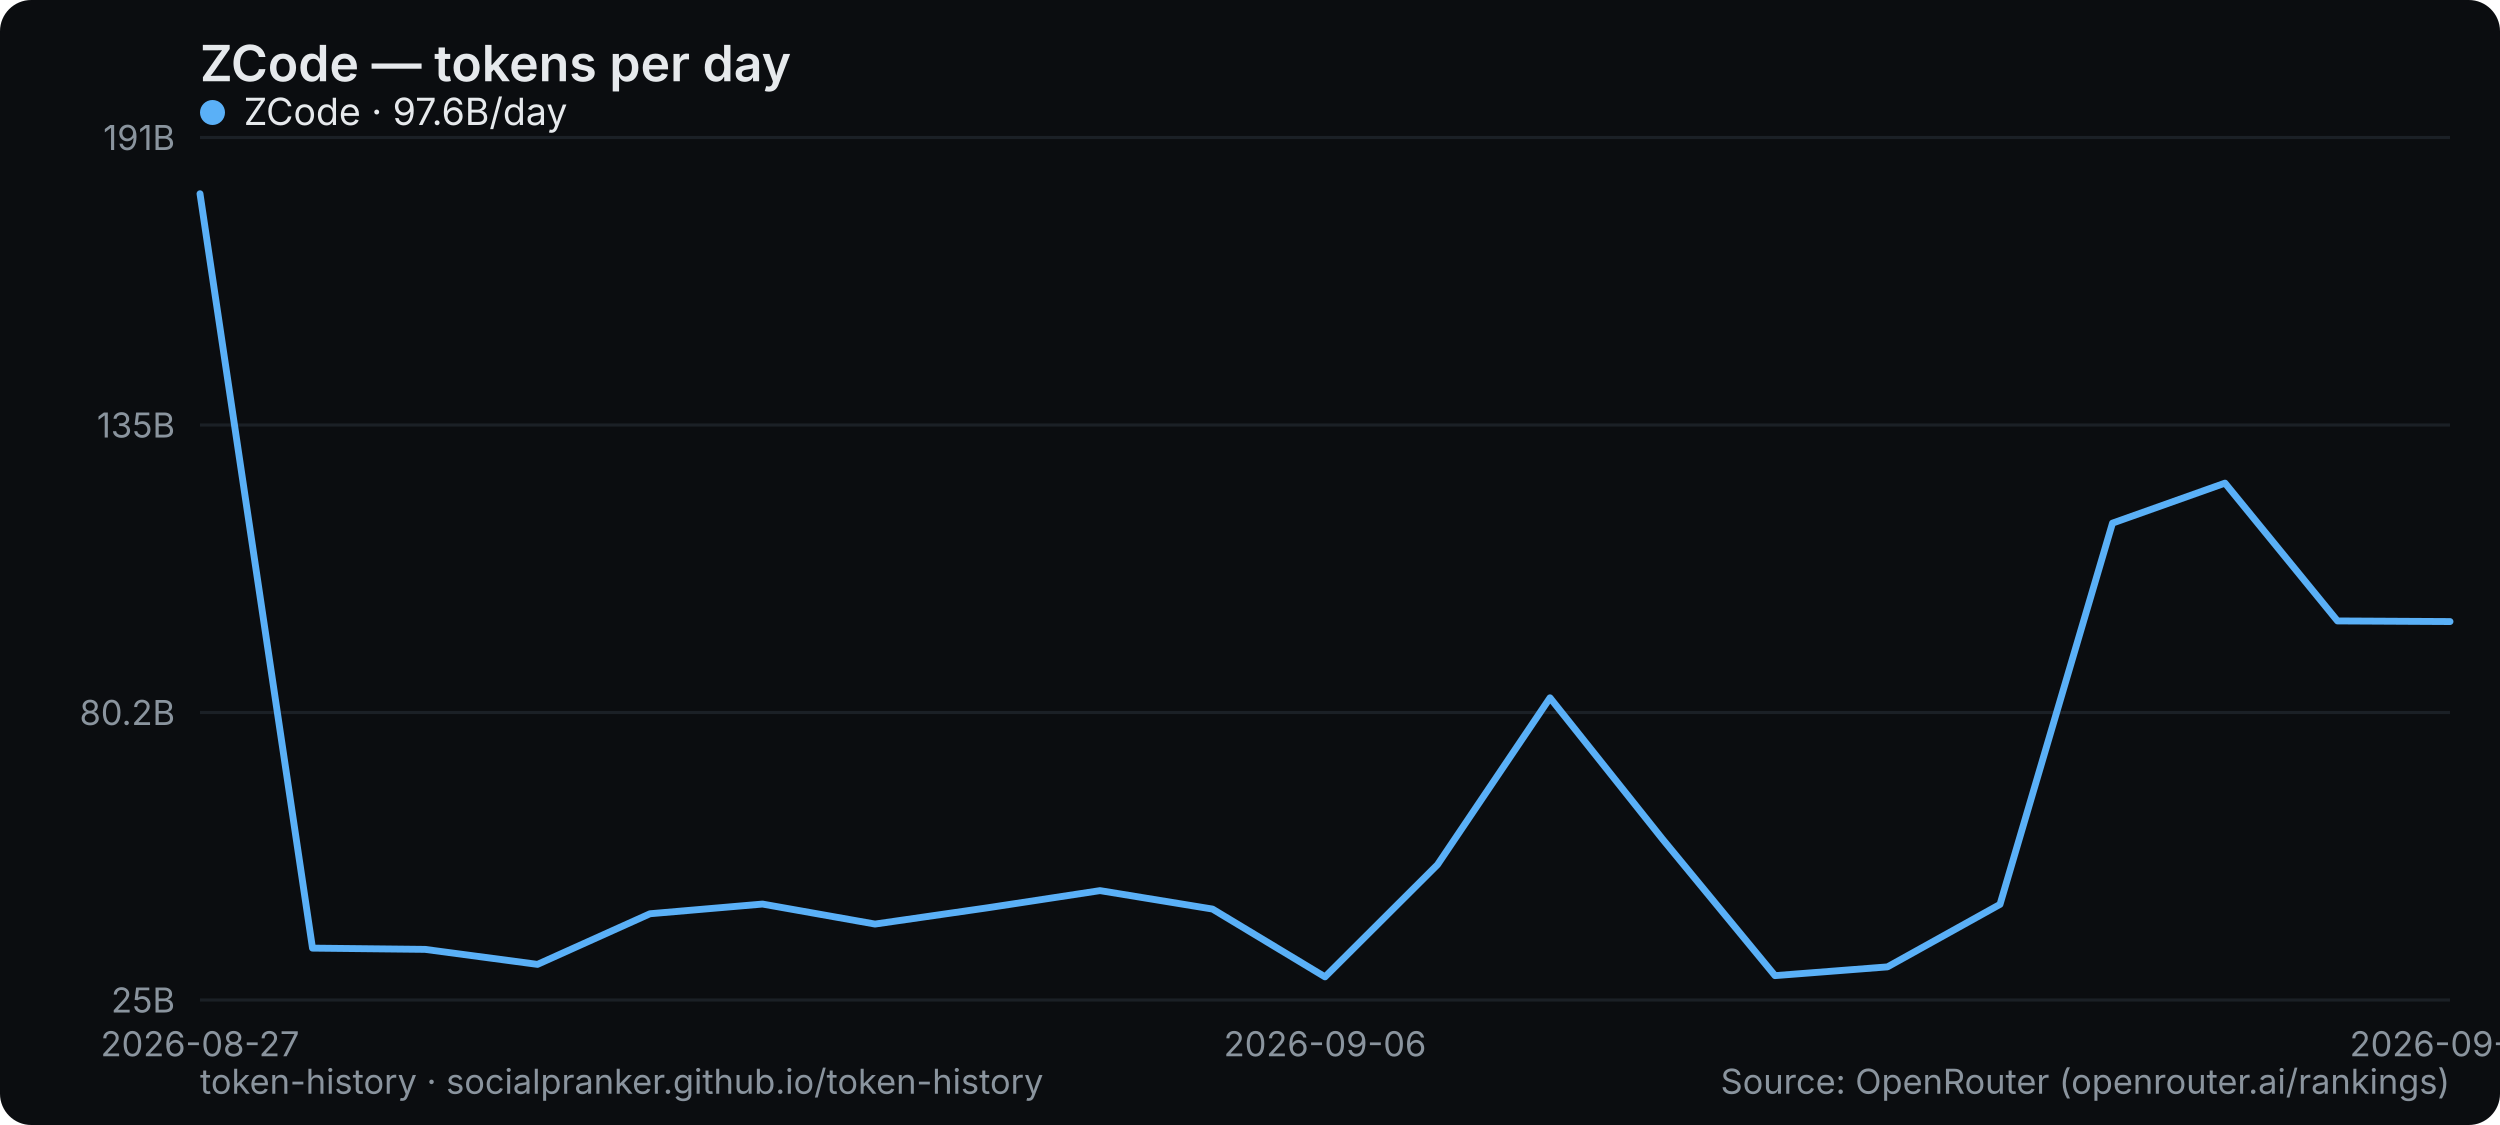
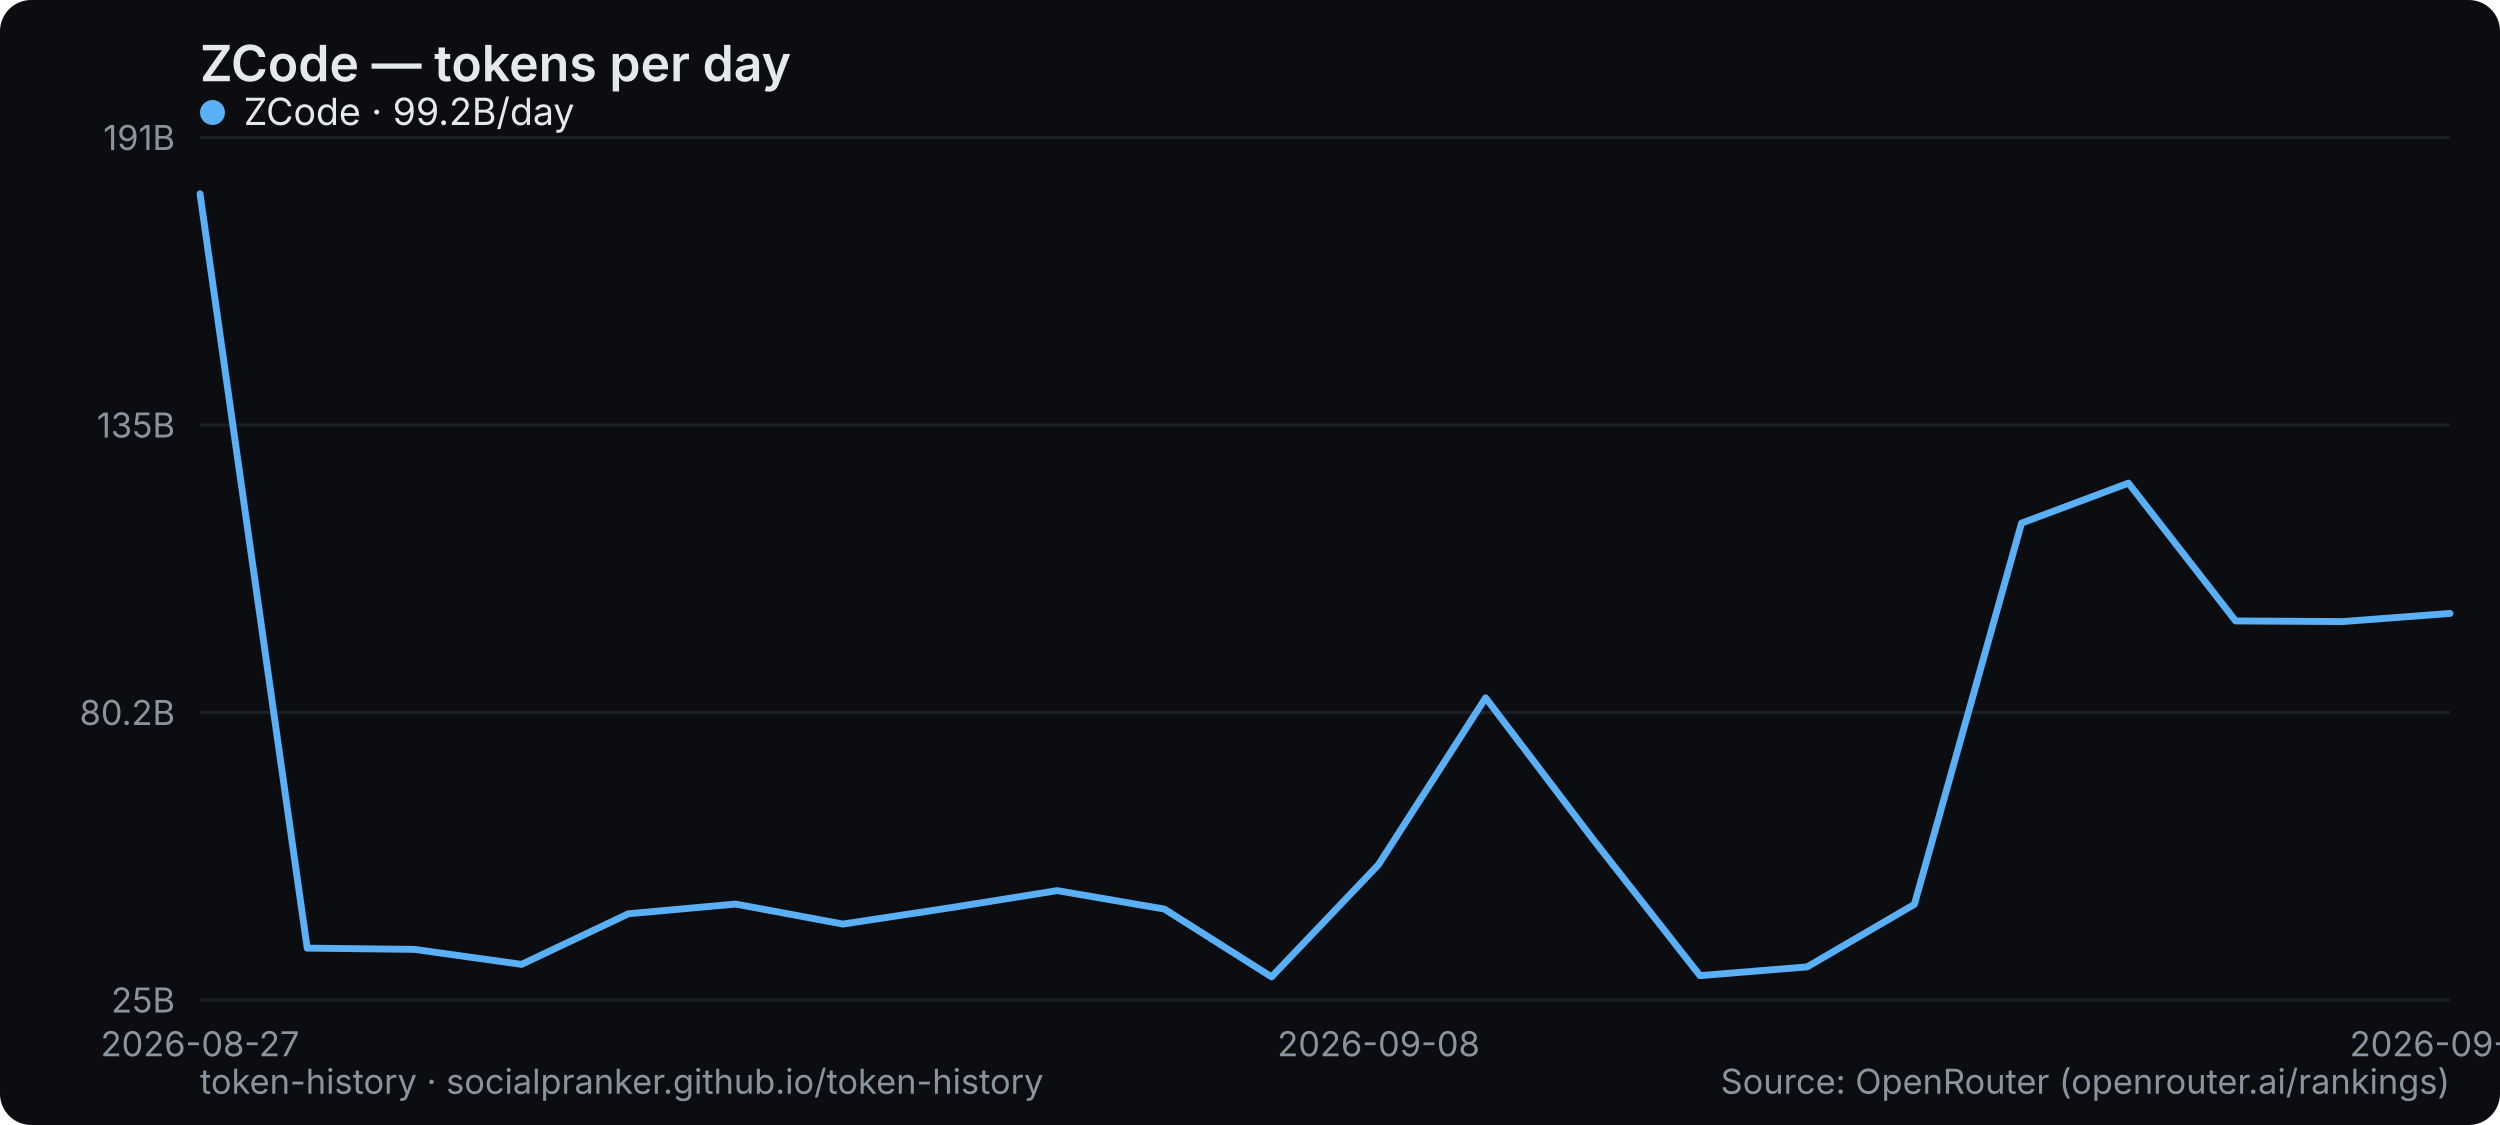
<svg xmlns="http://www.w3.org/2000/svg" width="800" height="360" viewBox="0 0 800 360" role="img" aria-label="ZCode — tokens per day">
  <rect width="800" height="360" rx="10" fill="#0b0d10" />
  <text x="64" y="26" font-family="system-ui,-apple-system,Segoe UI,sans-serif" font-size="16" font-weight="600" fill="#e6e9ec">ZCode — tokens per day</text>
  <line x1="64" y1="320" x2="784" y2="320" stroke="#1b2026" stroke-width="1" />
  <text x="56" y="324" text-anchor="end" font-family="system-ui,-apple-system,Segoe UI,sans-serif" font-size="11" fill="#8a949e">25B</text>
  <line x1="64" y1="228" x2="784" y2="228" stroke="#1b2026" stroke-width="1" />
  <text x="56" y="232" text-anchor="end" font-family="system-ui,-apple-system,Segoe UI,sans-serif" font-size="11" fill="#8a949e">80.2B</text>
  <line x1="64" y1="136" x2="784" y2="136" stroke="#1b2026" stroke-width="1" />
  <text x="56" y="140" text-anchor="end" font-family="system-ui,-apple-system,Segoe UI,sans-serif" font-size="11" fill="#8a949e">135B</text>
  <line x1="64" y1="44" x2="784" y2="44" stroke="#1b2026" stroke-width="1" />
  <text x="56" y="48" text-anchor="end" font-family="system-ui,-apple-system,Segoe UI,sans-serif" font-size="11" fill="#8a949e">191B</text>
  <text x="64" y="338" text-anchor="middle" font-family="system-ui,-apple-system,Segoe UI,sans-serif" font-size="11" fill="#8a949e">2026-08-27</text>
-   <text x="424" y="338" text-anchor="middle" font-family="system-ui,-apple-system,Segoe UI,sans-serif" font-size="11" fill="#8a949e">2026-09-06</text>
-   <text x="784" y="338" text-anchor="middle" font-family="system-ui,-apple-system,Segoe UI,sans-serif" font-size="11" fill="#8a949e">2026-09-28</text>
-   <polyline points="64.0,62.0 100.0,303.4 136.0,303.8 172.0,308.6 208.0,292.4 244.0,289.3 280.0,295.7 316.0,290.5 352.0,285.0 388.0,290.9 424.0,312.6 460.0,276.7 496.0,223.3 532.0,268.5 568.0,312.2 604.0,309.4 640.0,289.4 676.0,167.4 712.0,154.6 748.0,198.7 784.0,198.9" fill="none" stroke="#5ab0f7" stroke-width="2.2" stroke-linejoin="round" stroke-linecap="round" />
+   <text x="441.143" y="338" text-anchor="middle" font-family="system-ui,-apple-system,Segoe UI,sans-serif" font-size="11" fill="#8a949e">2026-09-08</text>
+   <text x="784" y="338" text-anchor="middle" font-family="system-ui,-apple-system,Segoe UI,sans-serif" font-size="11" fill="#8a949e">2026-09-29</text>
+   <polyline points="64.0,62.0 98.3,303.4 132.6,303.8 166.9,308.6 201.1,292.4 235.4,289.3 269.7,295.7 304.0,290.5 338.3,285.0 372.6,290.9 406.9,312.6 441.1,276.7 475.4,223.3 509.7,268.5 544.0,312.2 578.3,309.4 612.6,289.4 646.9,167.4 681.1,154.6 715.4,198.7 749.7,198.9 784.0,196.3" fill="none" stroke="#5ab0f7" stroke-width="2.2" stroke-linejoin="round" stroke-linecap="round" />
  <g font-family="system-ui,-apple-system,Segoe UI,sans-serif" font-size="12">
    <circle cx="68" cy="36" r="4" fill="#5ab0f7" />
-     <text x="78" y="40" fill="#e6e9ec">ZCode · 97.6B/day</text>
+     <text x="78" y="40" fill="#e6e9ec">ZCode · 99.2B/day</text>
  </g>
  <text x="64" y="350" font-family="system-ui,-apple-system,Segoe UI,sans-serif" font-size="11" fill="#8a949e">token-history · socialpranker.github.io/token-history</text>
  <text x="784" y="350" text-anchor="end" font-family="system-ui,-apple-system,Segoe UI,sans-serif" font-size="11" fill="#8a949e">Source: OpenRouter (openrouter.ai/rankings)</text>
</svg>
